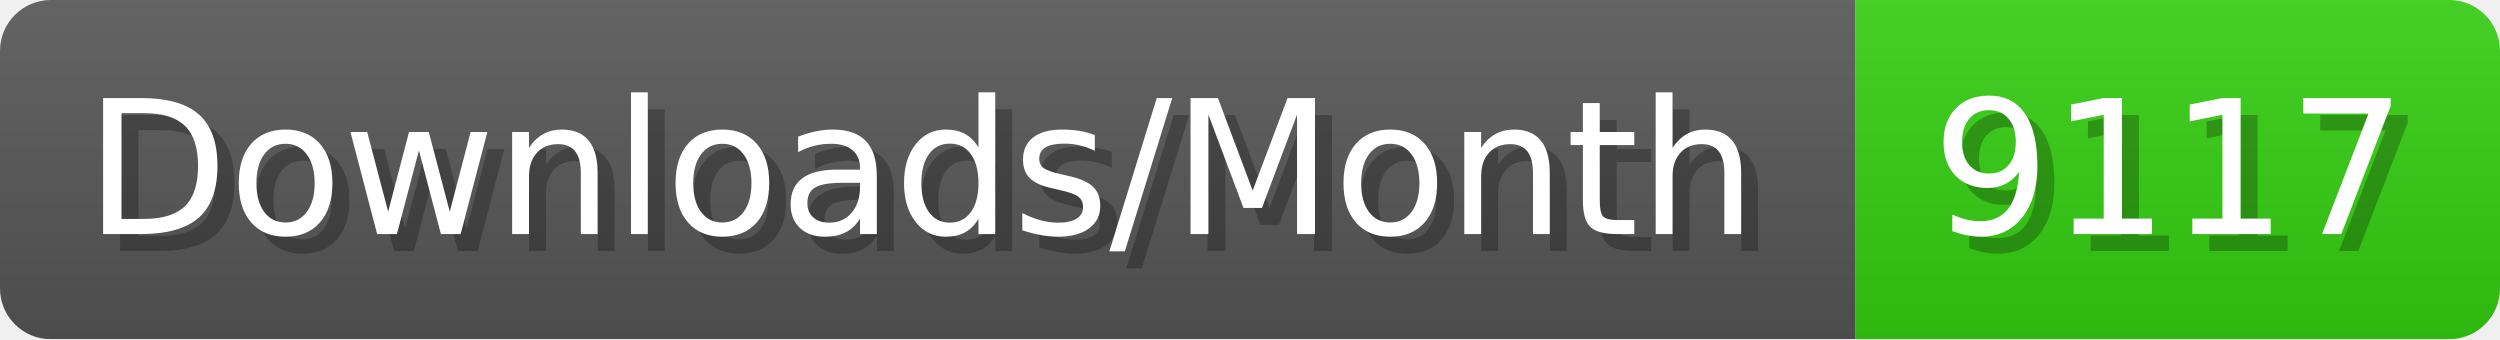
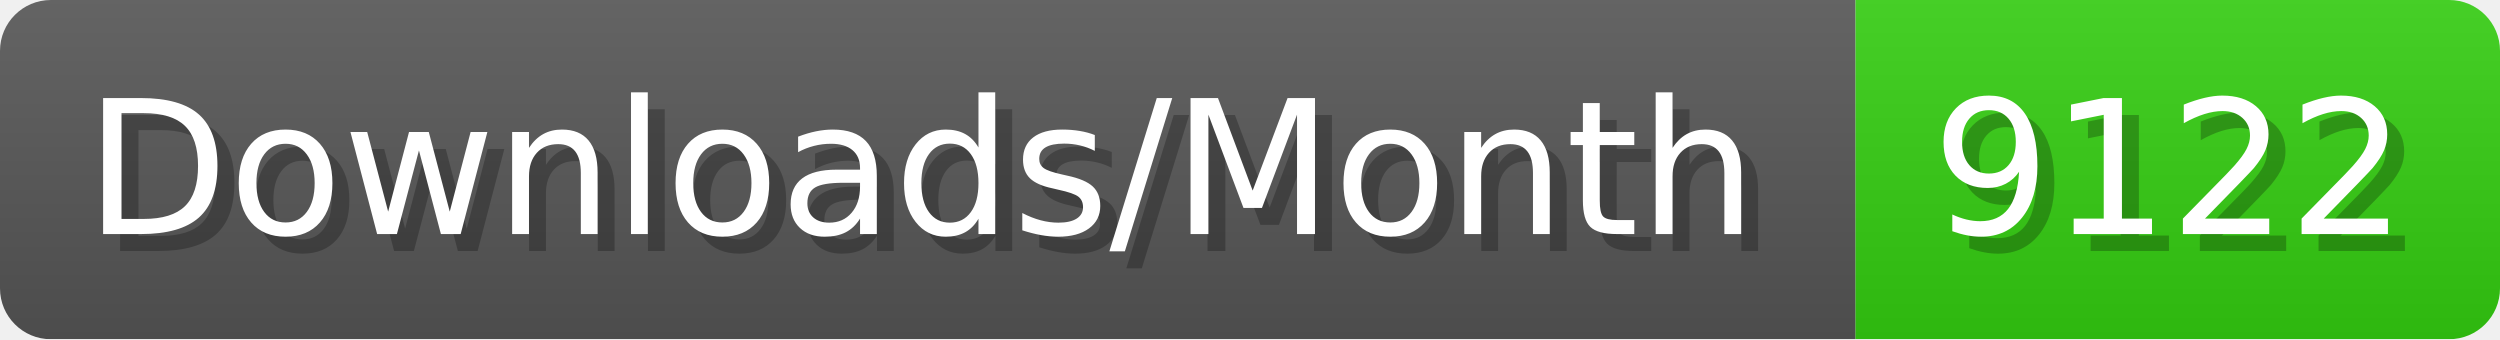
- <svg xmlns="http://www.w3.org/2000/svg" width="147.4" height="20" viewBox="0 0 1474 200" role="img" aria-label="Downloads/Month: 9117">
+ <svg xmlns="http://www.w3.org/2000/svg" width="147.4" height="20" viewBox="0 0 1474 200" role="img" aria-label="Downloads/Month: 9122">
  <linearGradient id="YlXUI" x2="0" y2="100%">
    <stop offset="0" stop-opacity=".1" stop-color="#EEE" />
    <stop offset="1" stop-opacity=".1" />
  </linearGradient>
  <mask id="JHhop">
    <rect width="1474" height="200" rx="30" fill="#FFF" />
  </mask>
  <g mask="url(#JHhop)">
    <rect width="1094" height="200" fill="#555" />
    <rect width="380" height="200" fill="#3C1" x="1094" />
    <rect width="1474" height="200" fill="url(#YlXUI)" />
  </g>
  <g aria-hidden="true" fill="#fff" text-anchor="start" font-family="Verdana,DejaVu Sans,sans-serif" font-size="110">
    <text x="60" y="148" textLength="994" fill="#000" opacity="0.25">Downloads/Month</text>
    <text x="50" y="138" textLength="994">Downloads/Month</text>
-     <text x="1149" y="148" textLength="280" fill="#000" opacity="0.25">9117</text>
-     <text x="1139" y="138" textLength="280">9117</text>
+     <text x="1149" y="148" textLength="280" fill="#000" opacity="0.25">9122</text>
+     <text x="1139" y="138" textLength="280">9122</text>
  </g>
</svg>
